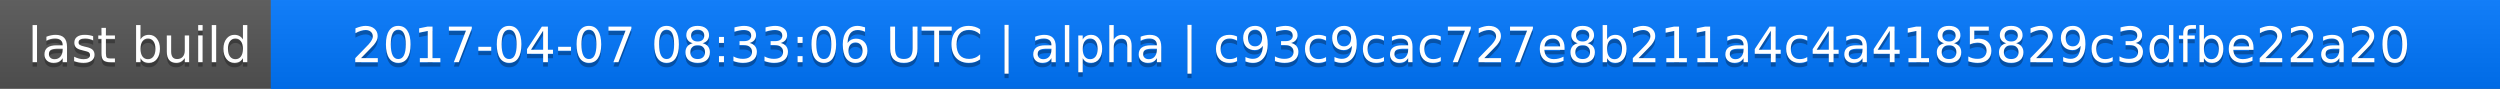
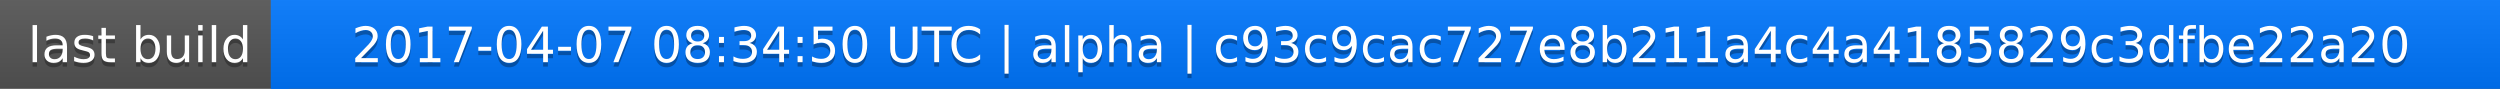
<svg xmlns="http://www.w3.org/2000/svg" width="563" height="20">
  <linearGradient id="a" x2="0" y2="100%">
    <stop offset="0" stop-color="#bbb" stop-opacity=".1" />
    <stop offset="1" stop-opacity=".1" />
  </linearGradient>
  <rect rx="0" width="563" height="20" fill="#555" />
  <rect rx="0" x="61" width="502" height="20" fill="#07f" />
  <path fill="#07f" d="M61 0h4v20h-4z" />
  <rect rx="0" width="563" height="20" fill="url(#a)" />
  <g fill="#fff" text-anchor="middle" font-family="DejaVu Sans,Verdana,Geneva,sans-serif" font-size="11">
    <text x="31.5" y="15" fill="#010101" fill-opacity=".3">last build</text>
    <text x="31.5" y="14">last build</text>
-     <text x="311" y="15" fill="#010101" fill-opacity=".3">2017-04-07 08:33:06 UTC | alpha | c93c9cac727e8b211a4c4a4185829c3dfbe22a20</text>
-     <text x="311" y="14">2017-04-07 08:33:06 UTC | alpha | c93c9cac727e8b211a4c4a4185829c3dfbe22a20</text>
+     <text x="311" y="15" fill="#010101" fill-opacity=".3">2017-04-07 08:34:50 UTC | alpha | c93c9cac727e8b211a4c4a4185829c3dfbe22a20</text>
+     <text x="311" y="14">2017-04-07 08:34:50 UTC | alpha | c93c9cac727e8b211a4c4a4185829c3dfbe22a20</text>
  </g>
</svg>
